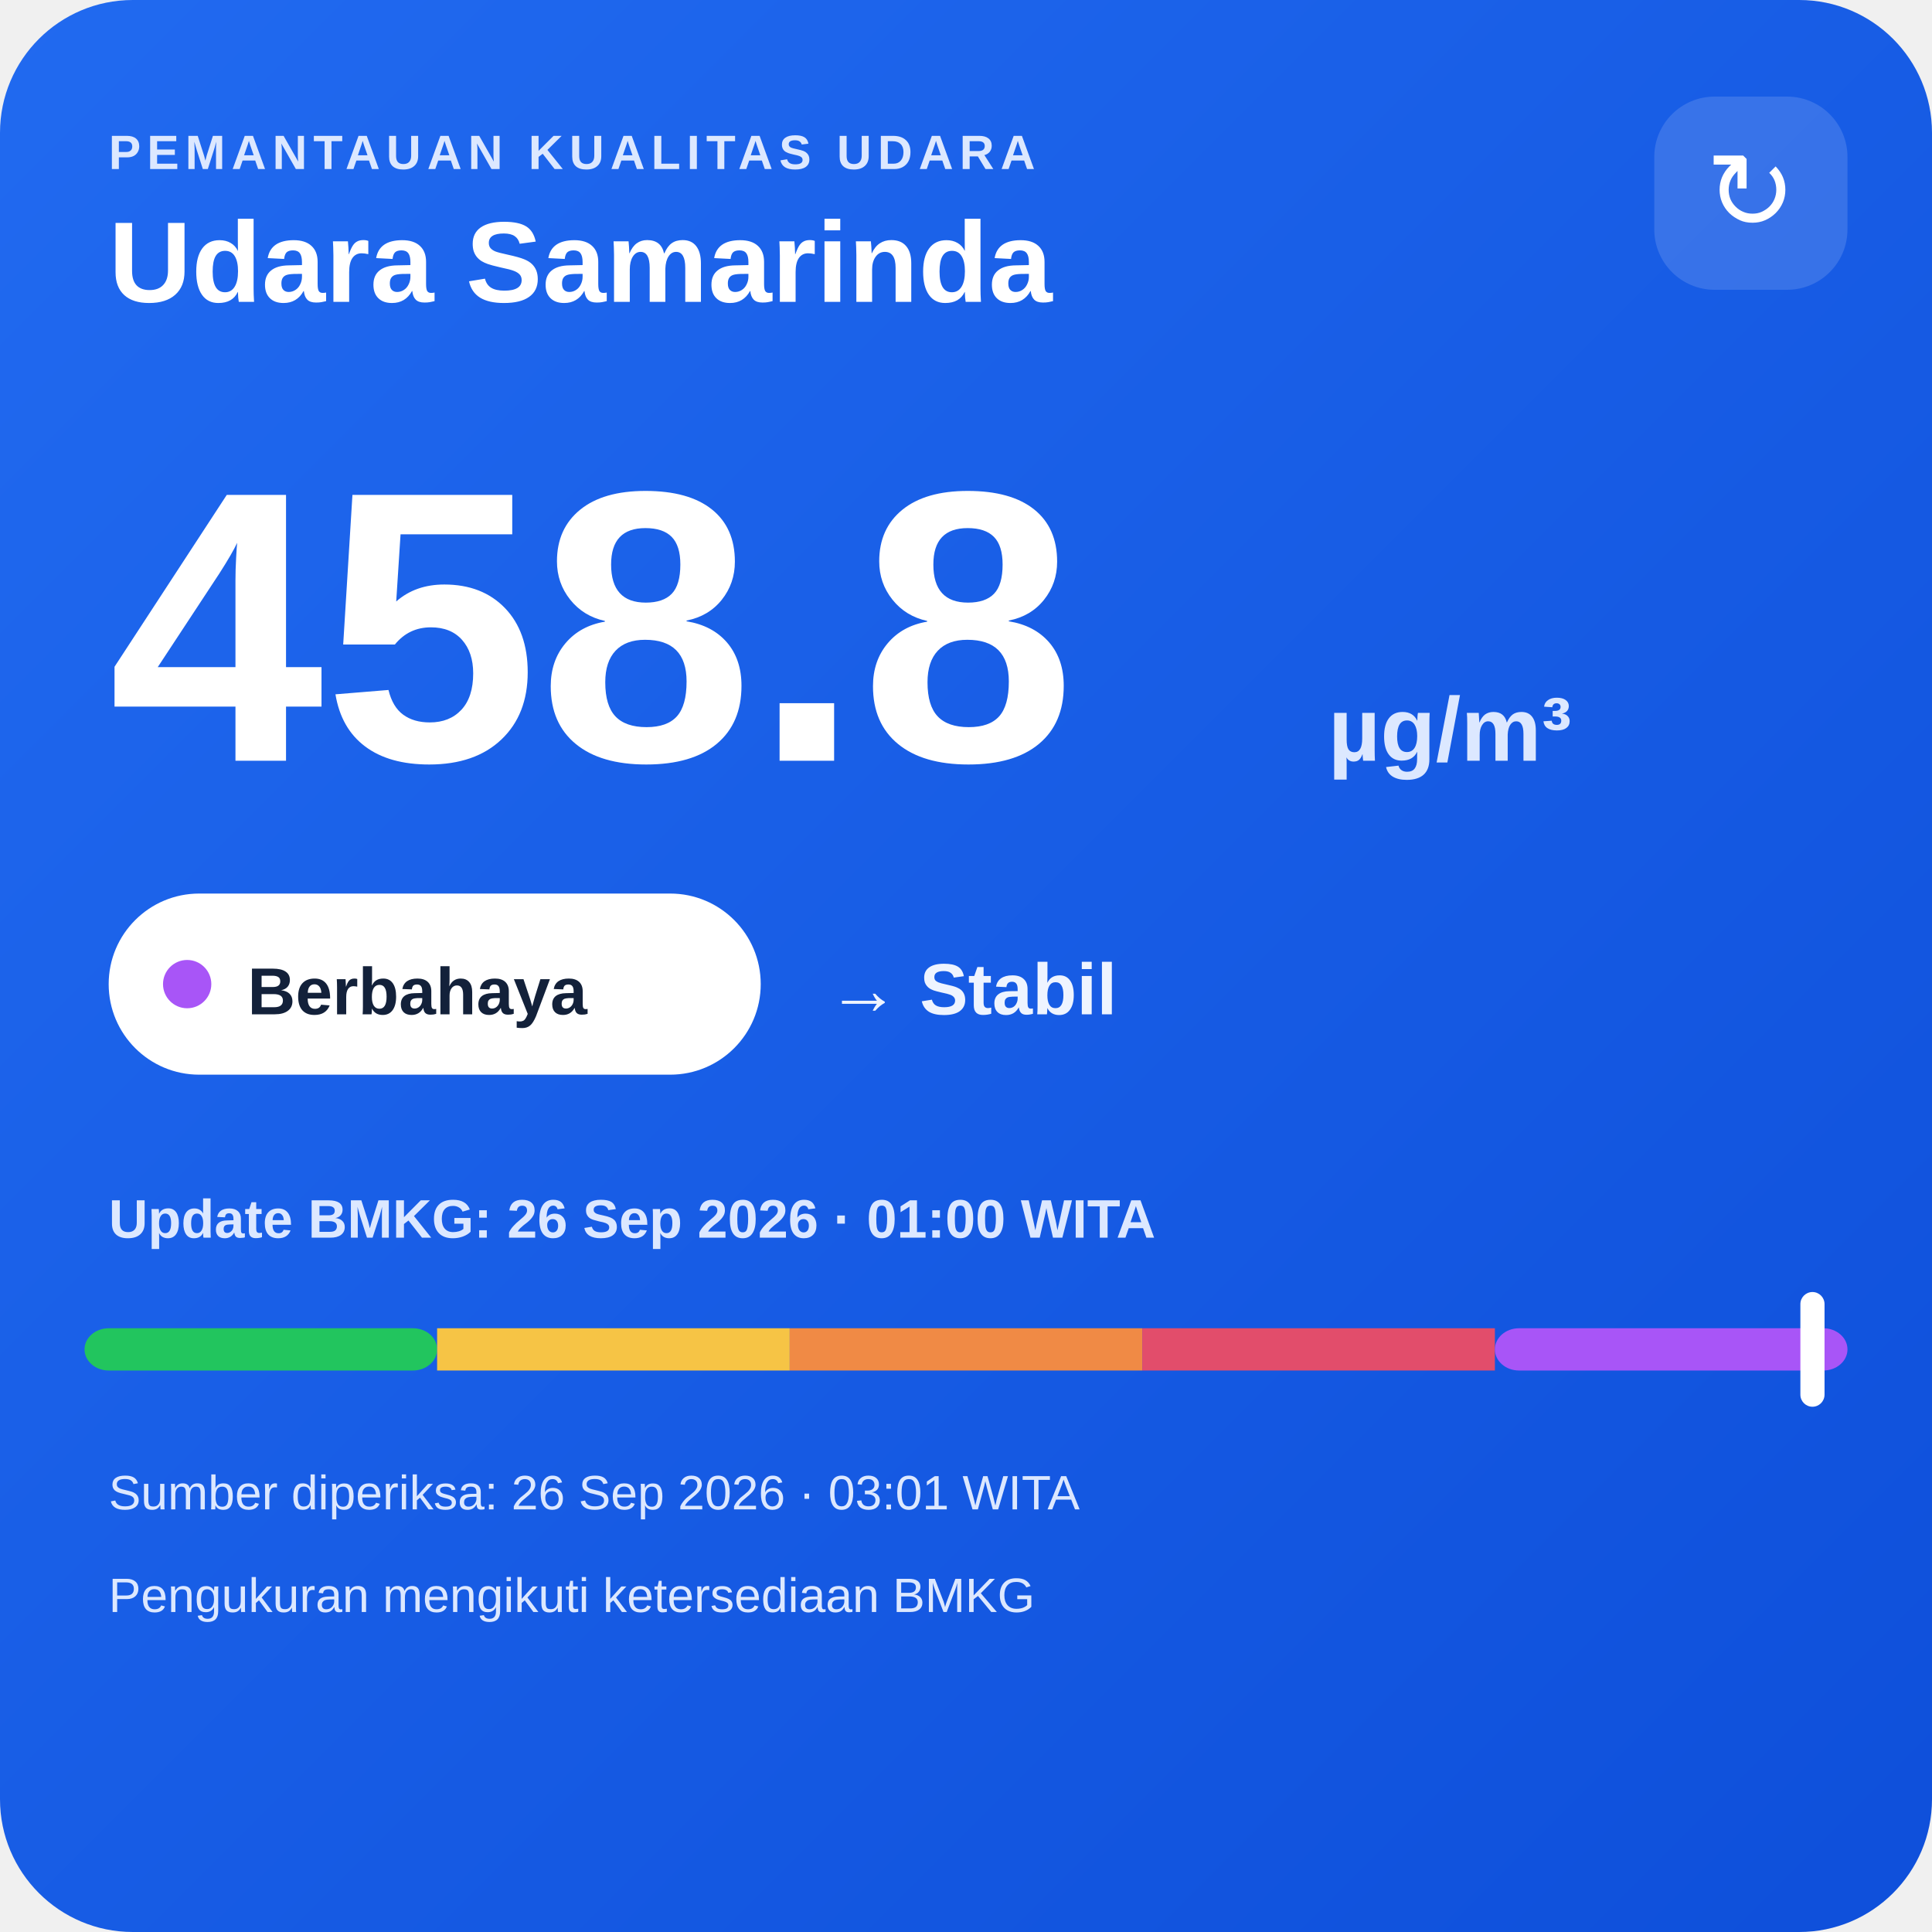
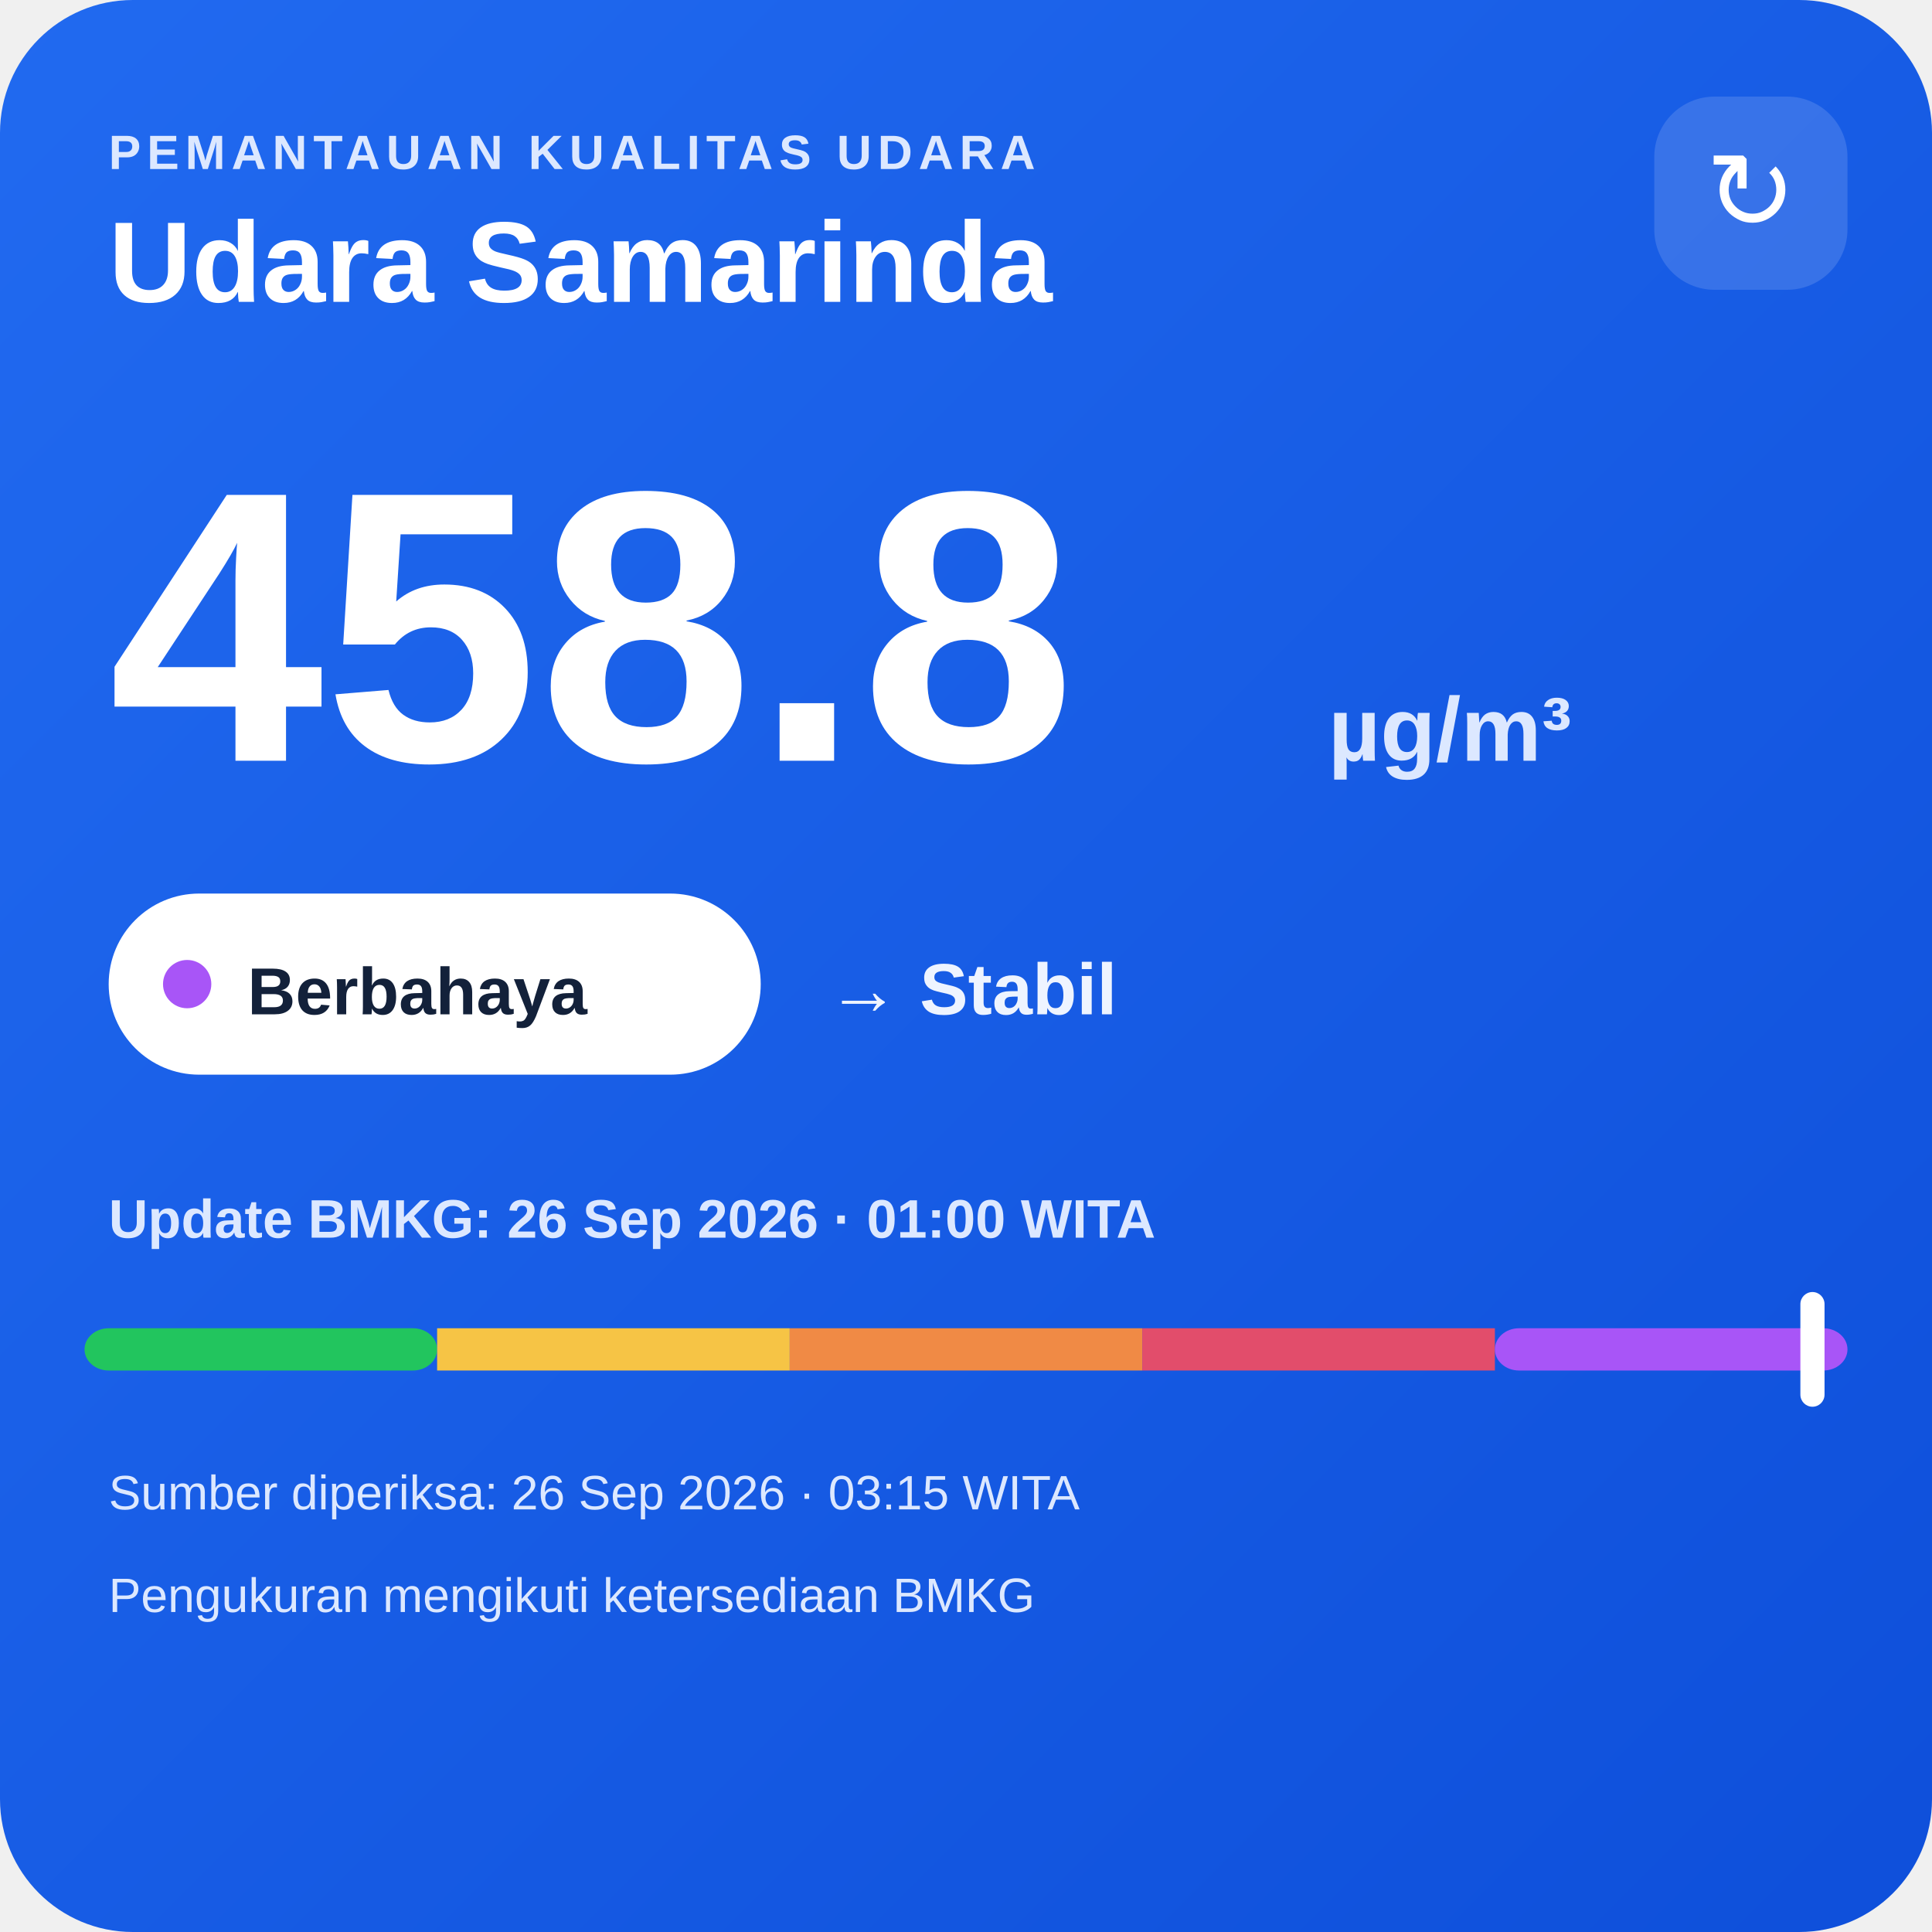
<svg xmlns="http://www.w3.org/2000/svg" width="320" height="320" viewBox="0 0 320 320">
  <defs>
    <linearGradient id="bg" x1="0" y1="0" x2="1" y2="1">
      <stop offset="0" stop-color="#216af0" />
      <stop offset="1" stop-color="#0e4fda" />
    </linearGradient>
  </defs>
  <rect width="320" height="320" rx="22" fill="url(#bg)" />
  <text x="18" y="28" fill="#dce8ff" font-family="Arial,sans-serif" font-size="8" font-weight="700" letter-spacing="1">PEMANTAUAN KUALITAS UDARA</text>
  <text x="18" y="50" fill="#ffffff" font-family="Arial,sans-serif" font-size="19" font-weight="700">Udara Samarinda</text>
  <rect x="274" y="16" width="32" height="32" rx="10" fill="#ffffff" fill-opacity=".14" />
  <text x="290" y="38" text-anchor="middle" fill="#ffffff" font-family="Arial,sans-serif" font-size="18">↻</text>
  <text x="18" y="126" fill="#ffffff" font-family="Arial,sans-serif" font-size="64" font-weight="800">458.8</text>
  <text x="220" y="126" fill="#dce8ff" font-family="Arial,sans-serif" font-size="15" font-weight="700">µg/m³</text>
  <rect x="18" y="148" width="108" height="30" rx="15" fill="#ffffff" />
  <circle cx="31" cy="163" r="4" fill="#a855f7" />
  <text x="41" y="168" fill="#13213a" font-family="Arial,sans-serif" font-size="11" font-weight="700">Berbahaya</text>
  <text x="137" y="168" fill="#eef4ff" font-family="Arial,sans-serif" font-size="12" font-weight="700">→ Stabil</text>
  <text x="18" y="205" fill="#dce8ff" font-family="Arial,sans-serif" font-size="9" font-weight="700">Update BMKG: 26 Sep 2026 · 01:00 WITA</text>
  <rect x="14" y="220" width="58.4" height="7" rx="4" fill="#22c55e" />
  <rect x="72.4" y="220" width="58.4" height="7" fill="#f6c445" />
  <rect x="130.8" y="220" width="58.4" height="7" fill="#f08a45" />
  <rect x="189.2" y="220" width="58.4" height="7" fill="#e24d6b" />
  <rect x="247.6" y="220" width="58.4" height="7" rx="4" fill="#a855f7" />
  <rect x="298.2" y="214" width="4" height="19" rx="2" fill="#ffffff" />
-   <text x="18" y="250" fill="#dce8ff" font-family="Arial,sans-serif" font-size="8">Sumber diperiksa: 26 Sep 2026 · 03:01 WITA</text>
+   <text x="18" y="250" fill="#dce8ff" font-family="Arial,sans-serif" font-size="8">Sumber diperiksa: 26 Sep 2026 · 03:15 WITA</text>
  <text x="18" y="267" fill="#dce8ff" font-family="Arial,sans-serif" font-size="8">Pengukuran mengikuti ketersediaan BMKG</text>
</svg>
